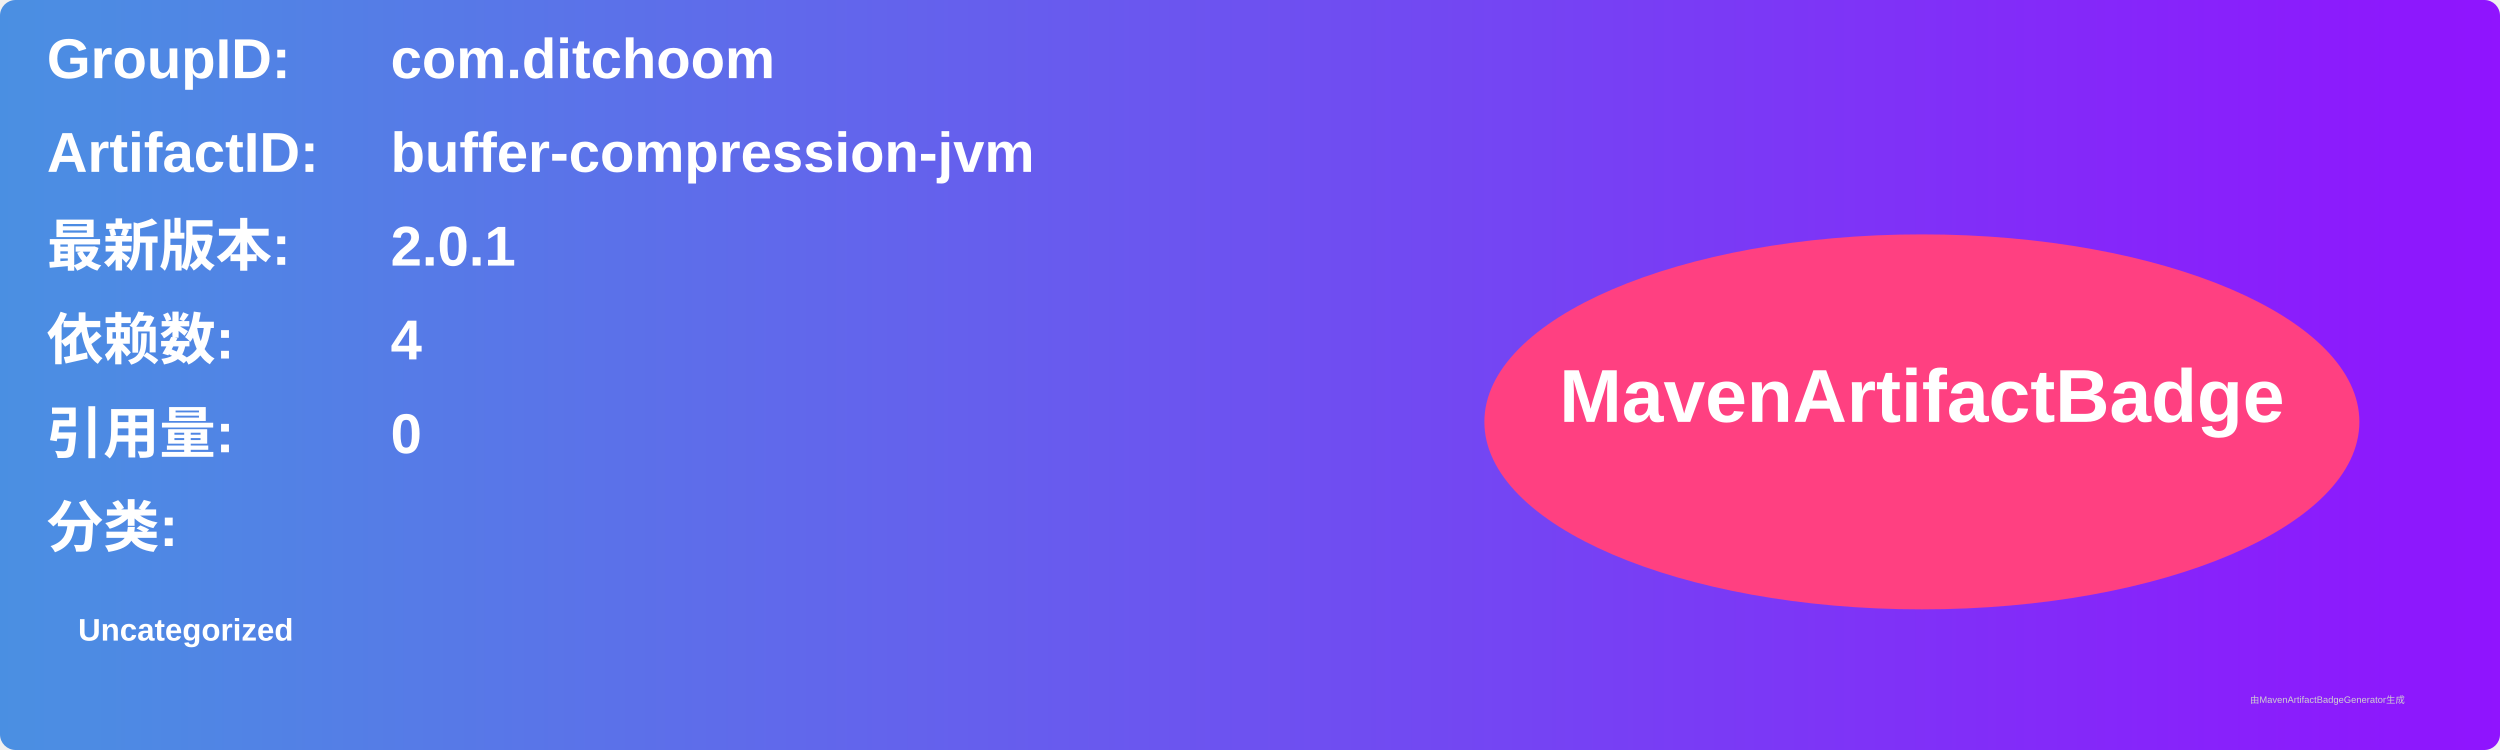
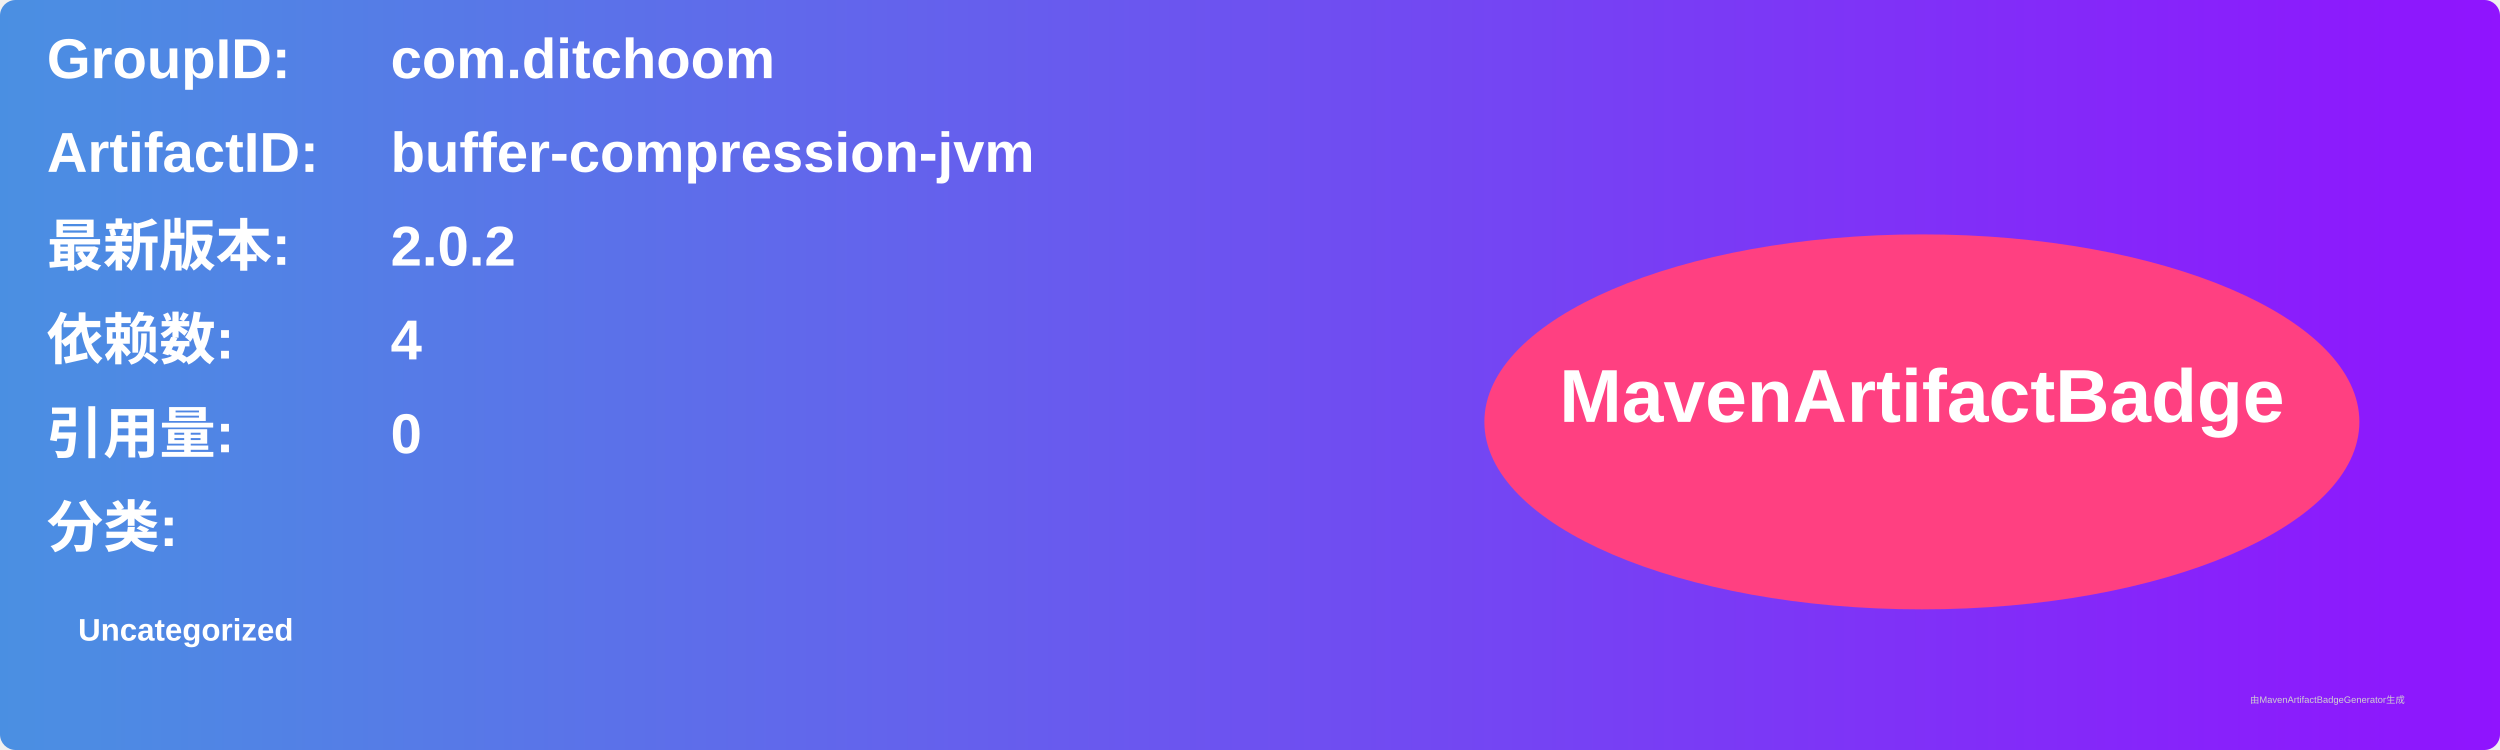
<svg xmlns="http://www.w3.org/2000/svg" width="800" height="240" viewBox="0 0 800 240">
  <linearGradient id="grad" x1="0%" y1="0%" x2="100%" y2="0%">
    <stop offset="0%" stop-color="#4a90e2" />
    <stop offset="100%" stop-color="#9013fe" />
  </linearGradient>
  <rect width="100%" height="100%" rx="5" ry="5" fill="url(#grad)" />
  <g transform="translate(15, 15)">
    <text x="0" y="10" font-family="Arial" font-size="18" fill="white" font-weight="bold" width="260">GroupID:</text>
    <text x="110" y="10" font-family="Arial" font-size="18" fill="white" font-weight="bold" width="460">com.ditchoom</text>
    <text x="0" y="40" font-family="Arial" font-size="18" fill="white" font-weight="bold" width="260">ArtifactID:</text>
    <text x="110" y="40" font-family="Arial" font-size="18" fill="white" font-weight="bold" width="460">buffer-compression-jvm</text>
    <text x="0" y="70" font-family="Arial" font-size="18" fill="white" font-weight="bold">最新版本:</text>
    <text x="110" y="70" font-family="Arial" font-size="18" fill="white" font-weight="bold">
-       <tspan font-weight="bold">2.0.1</tspan>
+       <tspan font-weight="bold">2.0.2</tspan>
    </text>
    <text x="0" y="100" font-family="Arial" font-size="18" fill="white" font-weight="bold">依赖数: </text>
    <text x="110" y="100" font-family="Arial" font-size="18" fill="white">
      <tspan font-weight="bold">4</tspan>
    </text>
    <text x="0" y="130" font-family="Arial" font-size="18" fill="white" font-weight="bold">引用量: </text>
    <text x="110" y="130" font-family="Arial" font-size="18" fill="white">
      <tspan font-weight="bold">0</tspan>
    </text>
    <text x="0" y="160" font-family="Arial" font-size="18" fill="white" font-weight="bold">分类:</text>
    <text x="10" y="190" font-family="Arial" font-size="10" fill="white">
      <tspan font-weight="bold">Uncategorized</tspan>
    </text>
    <ellipse cx="600" cy="120" rx="140" ry="60" fill="#ff4081" />
    <text x="600" y="120" text-anchor="middle" font-family="Arial" font-size="24" fill="white" font-weight="bold">MavenArtifactBadge</text>
  </g>
  <text x="720" y="225" font-family="Arial" font-size="3" fill="#d0d0d0">由MavenArtifactBadgeGenerator生成</text>
</svg>
